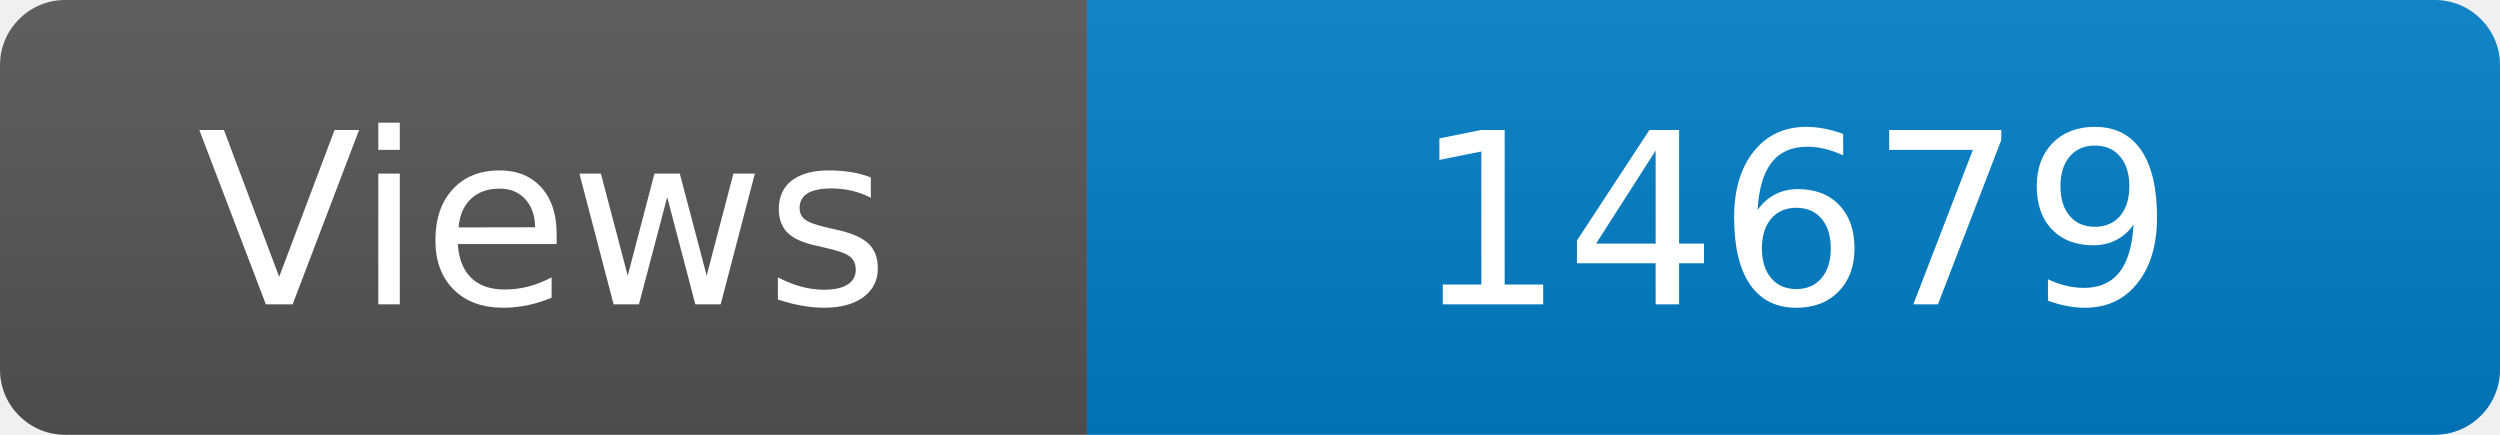
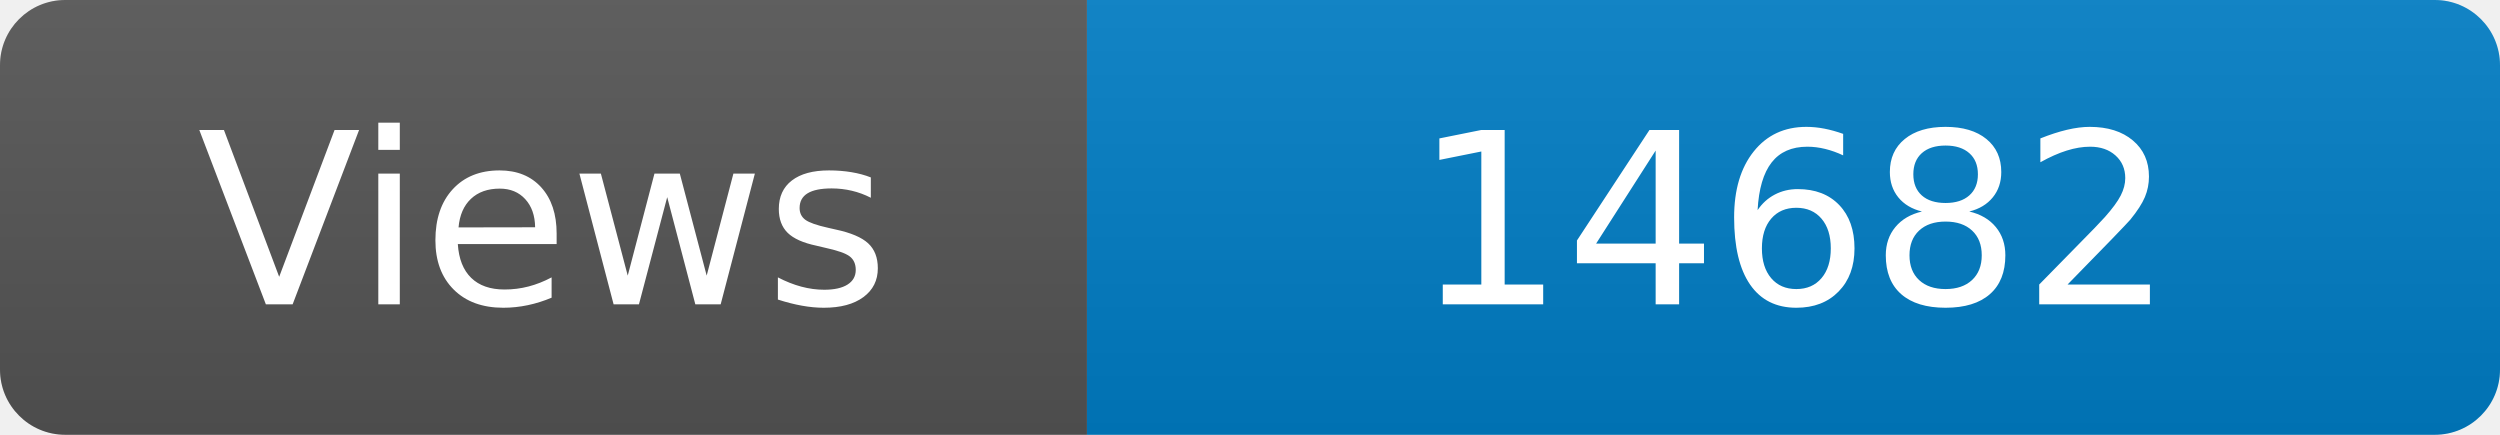
<svg xmlns="http://www.w3.org/2000/svg" width="115" height="20" role="img" aria-label="Maintained?: yes">
  <linearGradient id="s" x2="0" y2="100%">
    <stop offset="0" stop-color="#bbb" stop-opacity=".1" />
    <stop offset="1" stop-opacity=".1" />
  </linearGradient>
  <clipPath id="r">
    <rect width="115" height="20" rx="3" fill="#fff" />
  </clipPath>
  <g clip-path="url(#r)">
    <rect width="50" height="20" fill="#555" />
    <rect x="50" width="160" height="20" fill="#007ec6" />
    <rect width="115" height="20" fill="url(#s)" />
  </g>
  <g fill="#fff" text-anchor="middle" font-family="Verdana,Geneva,DejaVu Sans,sans-serif" font-size="110">
    <text x="250" y="140" transform="scale(.1)" fill="#fff">Views</text>
-     <text x="825" y="140" transform="scale(.1)" fill="#fff">14679</text>
+     <text x="825" y="140" transform="scale(.1)" fill="#fff">14682</text>
  </g>
</svg>
